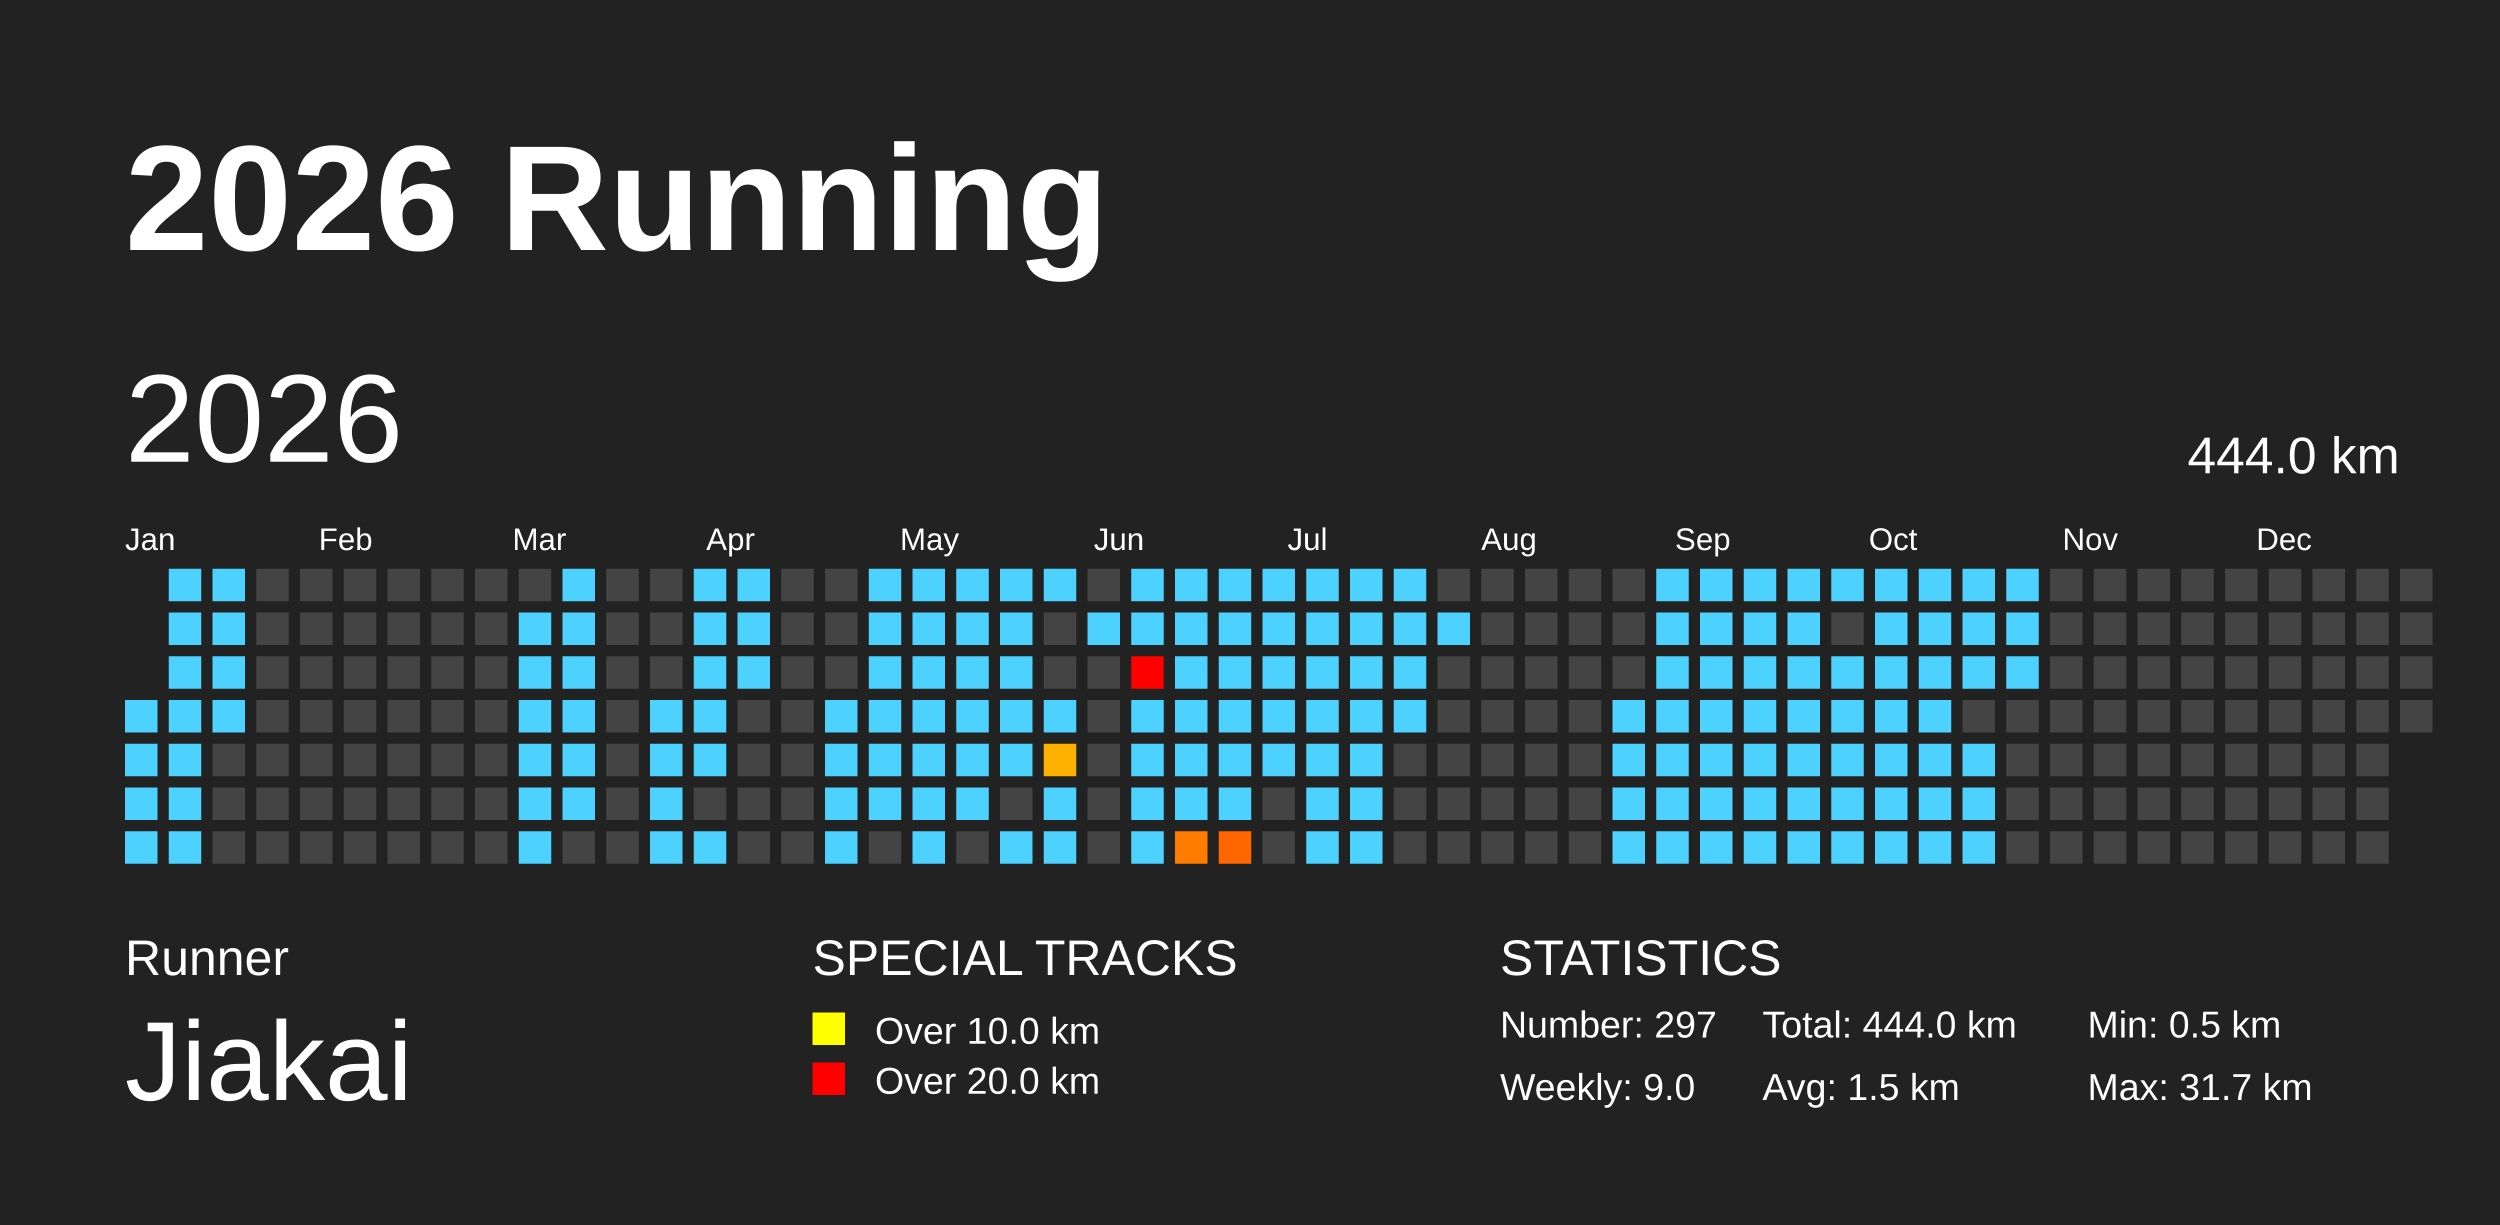
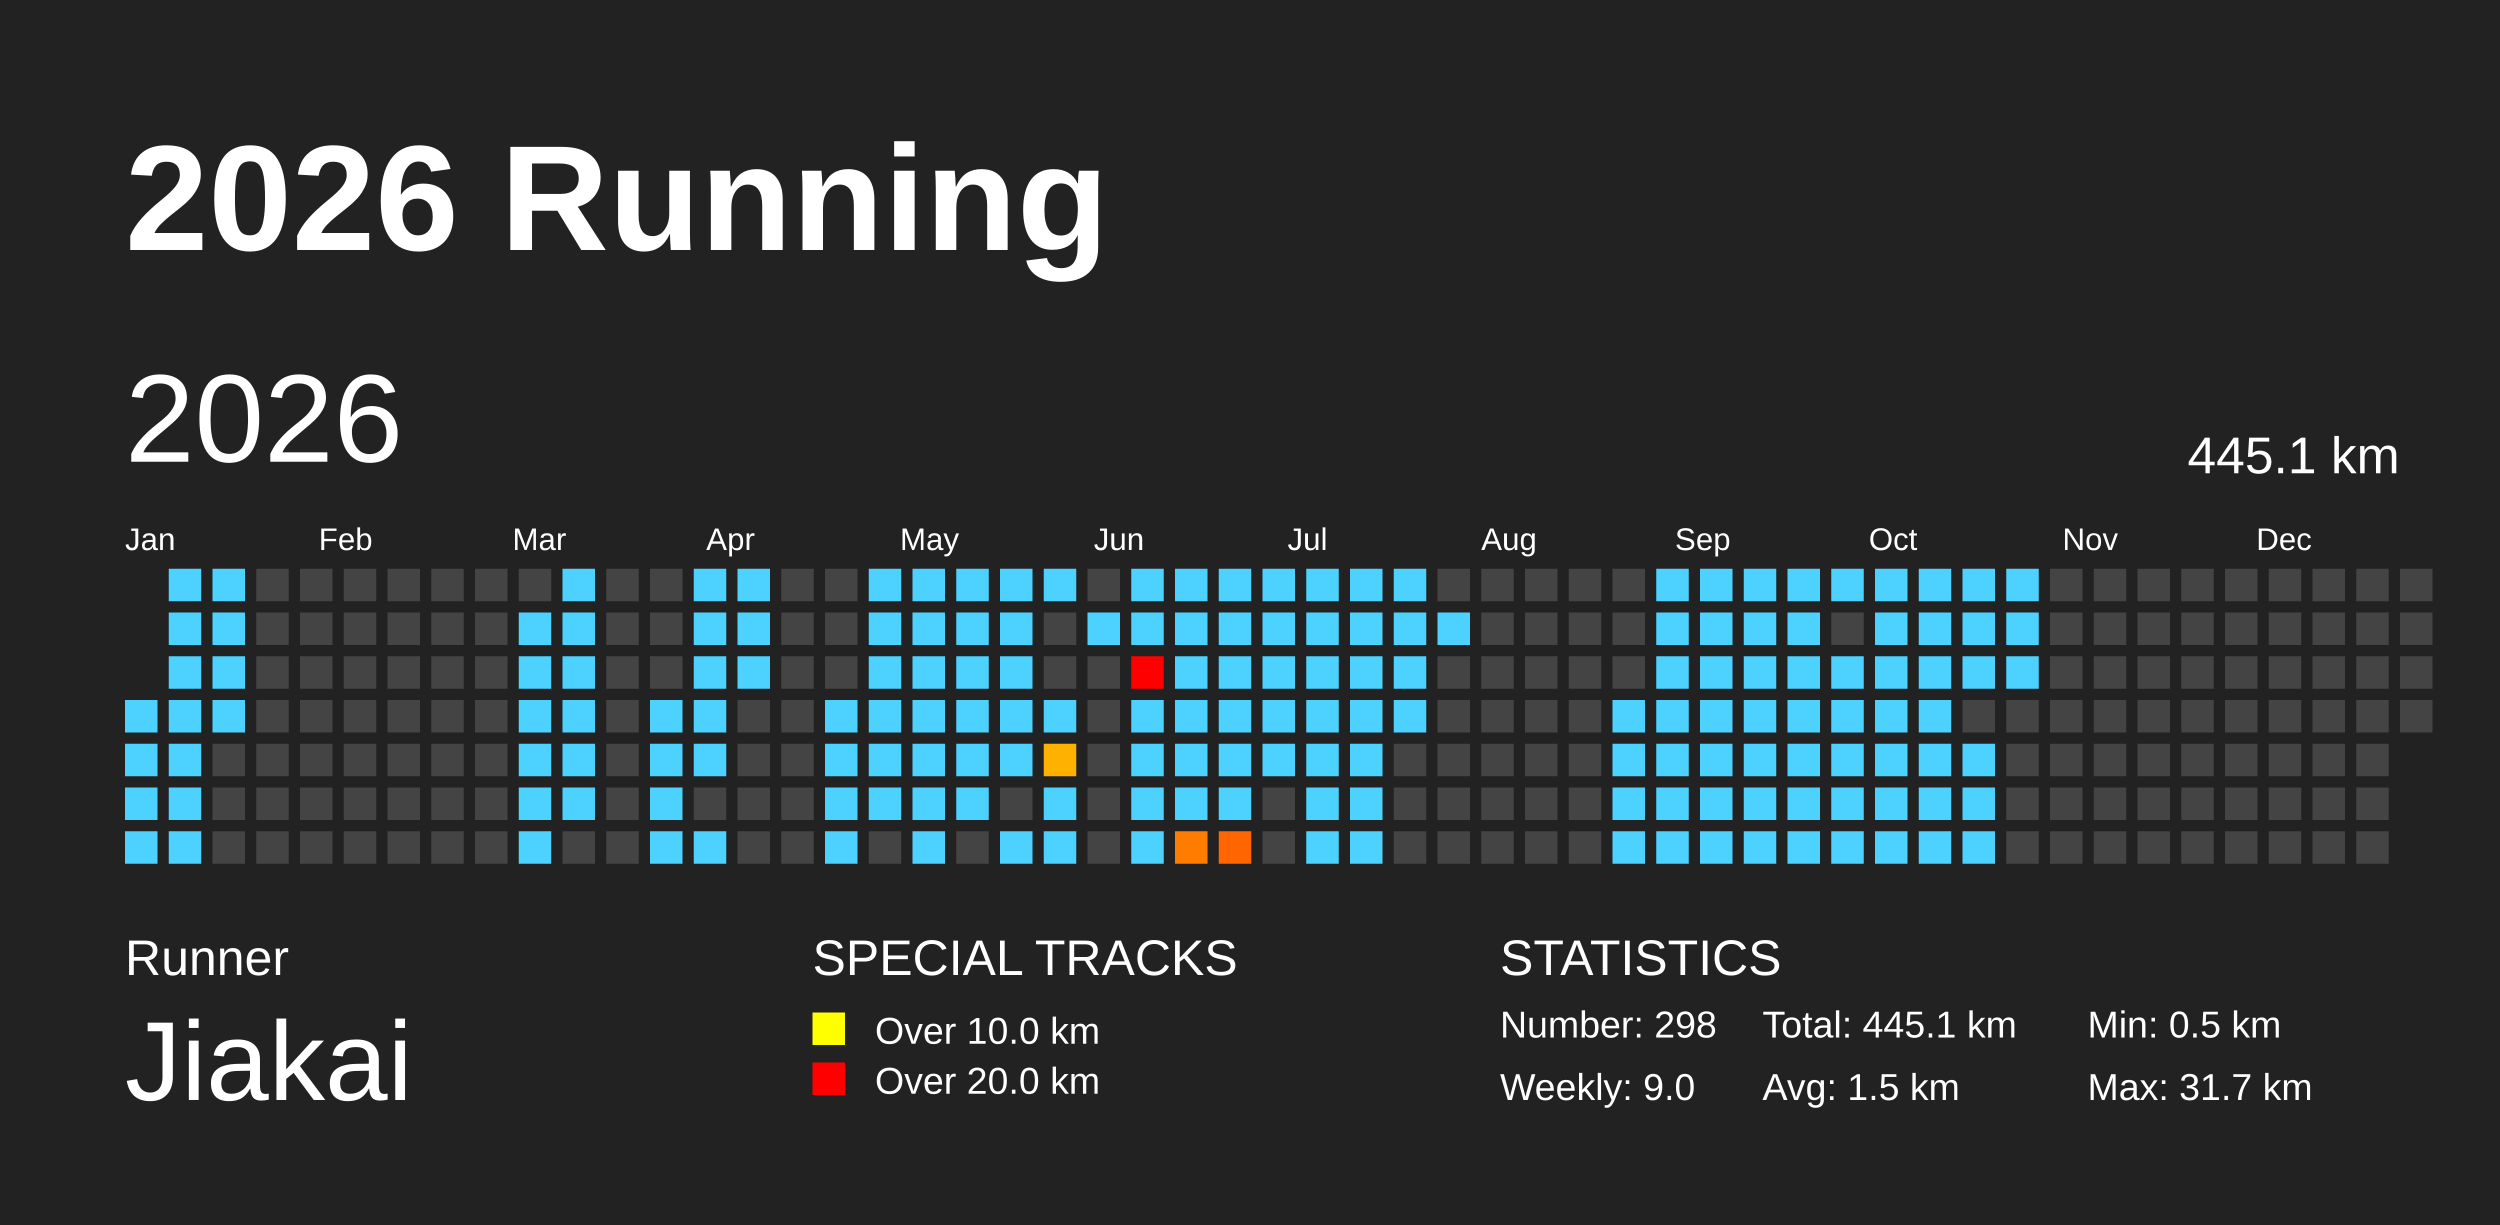
<svg xmlns="http://www.w3.org/2000/svg" baseProfile="full" height="98mm" version="1.1" viewBox="0,0,200,98" width="200mm">
  <defs>
    <pattern height="2" id="indoor-stripe" patternUnits="userSpaceOnUse" width="2">
      <line stroke="white" stroke-opacity="0.45" stroke-width="0.5" x1="0" x2="2" y1="2" y2="0" />
    </pattern>
  </defs>
  <rect fill="#222222" height="98" width="200" x="0" y="0" />
  <text fill="#FFFFFF" style="font-size:12px; font-family:Arial; font-weight:bold;" x="10" y="20">2026 Running</text>
  <text fill="#FFFFFF" style="font-size:4px; font-family:Arial" x="10" y="78">Runner</text>
  <text fill="#FFFFFF" style="font-size:9px; font-family:Arial" x="10" y="88">Jiakai</text>
  <text fill="#FFFFFF" style="font-size:4px; font-family:Arial" x="65" y="78">SPECIAL TRACKS</text>
  <rect fill="yellow" height="2.6" width="2.6" x="65" y="81" />
  <text fill="#FFFFFF" style="font-size:3px; font-family:Arial" x="70" y="83.5">Over 10.0 km</text>
  <rect fill="red" height="2.6" width="2.6" x="65" y="85" />
  <text fill="#FFFFFF" style="font-size:3px; font-family:Arial" x="70" y="87.5">Over 20.0 km</text>
  <text fill="#FFFFFF" style="font-size:4px; font-family:Arial" x="120" y="78">STATISTICS</text>
-   <text fill="#FFFFFF" style="font-size:3px; font-family:Arial" x="120" y="83">Number: 297</text>
+   <text fill="#FFFFFF" style="font-size:3px; font-family:Arial" x="120" y="83">Number: 298</text>
  <text fill="#FFFFFF" style="font-size:3px; font-family:Arial" x="120" y="88">Weekly: 9.0</text>
-   <text fill="#FFFFFF" style="font-size:3px; font-family:Arial" x="141" y="83">Total: 444.0 km</text>
+   <text fill="#FFFFFF" style="font-size:3px; font-family:Arial" x="141" y="83">Total: 445.1 km</text>
  <text fill="#FFFFFF" style="font-size:3px; font-family:Arial" x="141" y="88">Avg: 1.5 km</text>
  <text fill="#FFFFFF" style="font-size:3px; font-family:Arial" x="167" y="83">Min: 0.5 km</text>
  <text fill="#FFFFFF" style="font-size:3px; font-family:Arial" x="167" y="88">Max: 31.7 km</text>
  <text dominant-baseline="hanging" fill="#FFFFFF" style="font-size:10.0px; font-family:Arial;" x="10" y="30">2026</text>
-   <text dominant-baseline="hanging" fill="#FFFFFF" style="font-size:4.125px; font-family:Arial;" x="175" y="35">444.0 km</text>
+   <text dominant-baseline="hanging" fill="#FFFFFF" style="font-size:4.125px; font-family:Arial;" x="175" y="35">445.1 km</text>
  <text fill="#FFFFFF" style="font-size:2.5px; font-family:Arial" x="10.0" y="44">Jan</text>
  <text fill="#FFFFFF" style="font-size:2.5px; font-family:Arial" x="25.5" y="44">Feb</text>
  <text fill="#FFFFFF" style="font-size:2.5px; font-family:Arial" x="41.0" y="44">Mar</text>
  <text fill="#FFFFFF" style="font-size:2.5px; font-family:Arial" x="56.5" y="44">Apr</text>
  <text fill="#FFFFFF" style="font-size:2.5px; font-family:Arial" x="72.0" y="44">May</text>
  <text fill="#FFFFFF" style="font-size:2.5px; font-family:Arial" x="87.5" y="44">Jun</text>
  <text fill="#FFFFFF" style="font-size:2.5px; font-family:Arial" x="103.0" y="44">Jul</text>
  <text fill="#FFFFFF" style="font-size:2.5px; font-family:Arial" x="118.5" y="44">Aug</text>
  <text fill="#FFFFFF" style="font-size:2.5px; font-family:Arial" x="134.0" y="44">Sep</text>
  <text fill="#FFFFFF" style="font-size:2.5px; font-family:Arial" x="149.5" y="44">Oct</text>
  <text fill="#FFFFFF" style="font-size:2.5px; font-family:Arial" x="165.0" y="44">Nov</text>
  <text fill="#FFFFFF" style="font-size:2.5px; font-family:Arial" x="180.5" y="44">Dec</text>
  <rect fill="#4dd2ff" height="2.6" width="2.6" x="10.0" y="56.0" />
  <rect fill="#4dd2ff" height="2.6" width="2.6" x="10.0" y="59.5" />
  <rect fill="#4dd2ff" height="2.6" width="2.6" x="10.0" y="63.0" />
  <rect fill="#4dd2ff" height="2.6" width="2.6" x="10.0" y="66.5" />
  <rect fill="#4dd2ff" height="2.6" width="2.6" x="13.5" y="45.5" />
  <rect fill="#4dd2ff" height="2.6" width="2.6" x="13.5" y="49.0" />
  <rect fill="#4dd2ff" height="2.6" width="2.6" x="13.5" y="52.5" />
  <rect fill="#4dd2ff" height="2.6" width="2.6" x="13.5" y="56.0" />
  <rect fill="#4dd2ff" height="2.6" width="2.6" x="13.5" y="59.5" />
  <rect fill="#4dd2ff" height="2.6" width="2.6" x="13.5" y="63.0" />
  <rect fill="#4dd2ff" height="2.6" width="2.6" x="13.5" y="66.5" />
  <rect fill="#4dd2ff" height="2.6" width="2.6" x="17.0" y="45.5" />
  <rect fill="#4dd2ff" height="2.6" width="2.6" x="17.0" y="49.0" />
  <rect fill="#4dd2ff" height="2.6" width="2.6" x="17.0" y="52.5" />
  <rect fill="#4dd2ff" height="2.6" width="2.6" x="17.0" y="56.0" />
  <rect fill="#444444" height="2.6" width="2.6" x="17.0" y="59.5" />
  <rect fill="#444444" height="2.6" width="2.6" x="17.0" y="63.0" />
  <rect fill="#444444" height="2.6" width="2.6" x="17.0" y="66.5" />
  <rect fill="#444444" height="2.6" width="2.6" x="20.5" y="45.5" />
  <rect fill="#444444" height="2.6" width="2.6" x="20.5" y="49.0" />
  <rect fill="#444444" height="2.6" width="2.6" x="20.5" y="52.5" />
  <rect fill="#444444" height="2.6" width="2.6" x="20.5" y="56.0" />
  <rect fill="#444444" height="2.6" width="2.6" x="20.5" y="59.5" />
  <rect fill="#444444" height="2.6" width="2.6" x="20.5" y="63.0" />
  <rect fill="#444444" height="2.6" width="2.6" x="20.5" y="66.5" />
  <rect fill="#444444" height="2.6" width="2.6" x="24.0" y="45.5" />
  <rect fill="#444444" height="2.6" width="2.6" x="24.0" y="49.0" />
  <rect fill="#444444" height="2.6" width="2.6" x="24.0" y="52.5" />
  <rect fill="#444444" height="2.6" width="2.6" x="24.0" y="56.0" />
  <rect fill="#444444" height="2.6" width="2.6" x="24.0" y="59.5" />
  <rect fill="#444444" height="2.6" width="2.6" x="24.0" y="63.0" />
  <rect fill="#444444" height="2.6" width="2.6" x="24.0" y="66.5" />
  <rect fill="#444444" height="2.6" width="2.6" x="27.5" y="45.5" />
  <rect fill="#444444" height="2.6" width="2.6" x="27.5" y="49.0" />
  <rect fill="#444444" height="2.6" width="2.6" x="27.5" y="52.5" />
  <rect fill="#444444" height="2.6" width="2.6" x="27.5" y="56.0" />
  <rect fill="#444444" height="2.6" width="2.6" x="27.5" y="59.5" />
  <rect fill="#444444" height="2.6" width="2.6" x="27.5" y="63.0" />
  <rect fill="#444444" height="2.6" width="2.6" x="27.5" y="66.5" />
  <rect fill="#444444" height="2.6" width="2.6" x="31.0" y="45.5" />
  <rect fill="#444444" height="2.6" width="2.6" x="31.0" y="49.0" />
  <rect fill="#444444" height="2.6" width="2.6" x="31.0" y="52.5" />
  <rect fill="#444444" height="2.6" width="2.6" x="31.0" y="56.0" />
  <rect fill="#444444" height="2.6" width="2.6" x="31.0" y="59.5" />
  <rect fill="#444444" height="2.6" width="2.6" x="31.0" y="63.0" />
  <rect fill="#444444" height="2.6" width="2.6" x="31.0" y="66.5" />
  <rect fill="#444444" height="2.6" width="2.6" x="34.5" y="45.5" />
  <rect fill="#444444" height="2.6" width="2.6" x="34.5" y="49.0" />
  <rect fill="#444444" height="2.6" width="2.6" x="34.5" y="52.5" />
  <rect fill="#444444" height="2.6" width="2.6" x="34.5" y="56.0" />
  <rect fill="#444444" height="2.6" width="2.6" x="34.5" y="59.5" />
  <rect fill="#444444" height="2.6" width="2.6" x="34.5" y="63.0" />
  <rect fill="#444444" height="2.6" width="2.6" x="34.5" y="66.5" />
  <rect fill="#444444" height="2.6" width="2.6" x="38.0" y="45.5" />
  <rect fill="#444444" height="2.6" width="2.6" x="38.0" y="49.0" />
  <rect fill="#444444" height="2.6" width="2.6" x="38.0" y="52.5" />
  <rect fill="#444444" height="2.6" width="2.6" x="38.0" y="56.0" />
  <rect fill="#444444" height="2.6" width="2.6" x="38.0" y="59.5" />
  <rect fill="#444444" height="2.6" width="2.6" x="38.0" y="63.0" />
  <rect fill="#444444" height="2.6" width="2.6" x="38.0" y="66.5" />
  <rect fill="#444444" height="2.6" width="2.6" x="41.5" y="45.5" />
  <rect fill="#4dd2ff" height="2.6" width="2.6" x="41.5" y="49.0" />
  <rect fill="#4dd2ff" height="2.6" width="2.6" x="41.5" y="52.5" />
  <rect fill="#4dd2ff" height="2.6" width="2.6" x="41.5" y="56.0" />
  <rect fill="#4dd2ff" height="2.6" width="2.6" x="41.5" y="59.5" />
  <rect fill="#4dd2ff" height="2.6" width="2.6" x="41.5" y="63.0" />
  <rect fill="#4dd2ff" height="2.6" width="2.6" x="41.5" y="66.5" />
  <rect fill="#4dd2ff" height="2.6" width="2.6" x="45.0" y="45.5" />
  <rect fill="#4dd2ff" height="2.6" width="2.6" x="45.0" y="49.0" />
  <rect fill="#4dd2ff" height="2.6" width="2.6" x="45.0" y="52.5" />
  <rect fill="#4dd2ff" height="2.6" width="2.6" x="45.0" y="56.0" />
  <rect fill="#4dd2ff" height="2.6" width="2.6" x="45.0" y="59.5" />
  <rect fill="#4dd2ff" height="2.6" width="2.6" x="45.0" y="63.0" />
  <rect fill="#444444" height="2.6" width="2.6" x="45.0" y="66.5" />
  <rect fill="#444444" height="2.6" width="2.6" x="48.5" y="45.5" />
  <rect fill="#444444" height="2.6" width="2.6" x="48.5" y="49.0" />
  <rect fill="#444444" height="2.6" width="2.6" x="48.5" y="52.5" />
  <rect fill="#444444" height="2.6" width="2.6" x="48.5" y="56.0" />
  <rect fill="#444444" height="2.6" width="2.6" x="48.5" y="59.5" />
  <rect fill="#444444" height="2.6" width="2.6" x="48.5" y="63.0" />
  <rect fill="#444444" height="2.6" width="2.6" x="48.5" y="66.5" />
  <rect fill="#444444" height="2.6" width="2.6" x="52.0" y="45.5" />
  <rect fill="#444444" height="2.6" width="2.6" x="52.0" y="49.0" />
  <rect fill="#444444" height="2.6" width="2.6" x="52.0" y="52.5" />
  <rect fill="#4dd2ff" height="2.6" width="2.6" x="52.0" y="56.0" />
  <rect fill="#4dd2ff" height="2.6" width="2.6" x="52.0" y="59.5" />
  <rect fill="#4dd2ff" height="2.6" width="2.6" x="52.0" y="63.0" />
  <rect fill="#4dd2ff" height="2.6" width="2.6" x="52.0" y="66.5" />
  <rect fill="#4dd2ff" height="2.6" width="2.6" x="55.5" y="45.5" />
  <rect fill="#4dd2ff" height="2.6" width="2.6" x="55.5" y="49.0" />
  <rect fill="#4dd2ff" height="2.6" width="2.6" x="55.5" y="52.5" />
  <rect fill="#4dd2ff" height="2.6" width="2.6" x="55.5" y="56.0" />
  <rect fill="#4dd2ff" height="2.6" width="2.6" x="55.5" y="59.5" />
  <rect fill="#444444" height="2.6" width="2.6" x="55.5" y="63.0" />
  <rect fill="#4dd2ff" height="2.6" width="2.6" x="55.5" y="66.5" />
  <rect fill="#4dd2ff" height="2.6" width="2.6" x="59.0" y="45.5" />
  <rect fill="#4dd2ff" height="2.6" width="2.6" x="59.0" y="49.0" />
  <rect fill="#4dd2ff" height="2.6" width="2.6" x="59.0" y="52.5" />
  <rect fill="#444444" height="2.6" width="2.6" x="59.0" y="56.0" />
  <rect fill="#444444" height="2.6" width="2.6" x="59.0" y="59.5" />
  <rect fill="#444444" height="2.6" width="2.6" x="59.0" y="63.0" />
  <rect fill="#444444" height="2.6" width="2.6" x="59.0" y="66.5" />
  <rect fill="#444444" height="2.6" width="2.6" x="62.5" y="45.5" />
  <rect fill="#444444" height="2.6" width="2.6" x="62.5" y="49.0" />
  <rect fill="#444444" height="2.6" width="2.6" x="62.5" y="52.5" />
  <rect fill="#444444" height="2.6" width="2.6" x="62.5" y="56.0" />
  <rect fill="#444444" height="2.6" width="2.6" x="62.5" y="59.5" />
  <rect fill="#444444" height="2.6" width="2.6" x="62.5" y="63.0" />
  <rect fill="#444444" height="2.6" width="2.6" x="62.5" y="66.5" />
  <rect fill="#444444" height="2.6" width="2.6" x="66.0" y="45.5" />
  <rect fill="#444444" height="2.6" width="2.6" x="66.0" y="49.0" />
  <rect fill="#444444" height="2.6" width="2.6" x="66.0" y="52.5" />
  <rect fill="#4dd2ff" height="2.6" width="2.6" x="66.0" y="56.0" />
  <rect fill="#4dd2ff" height="2.6" width="2.6" x="66.0" y="59.5" />
  <rect fill="#4dd2ff" height="2.6" width="2.6" x="66.0" y="63.0" />
  <rect fill="#4dd2ff" height="2.6" width="2.6" x="66.0" y="66.5" />
  <rect fill="#4dd2ff" height="2.6" width="2.6" x="69.5" y="45.5" />
  <rect fill="#4dd2ff" height="2.6" width="2.6" x="69.5" y="49.0" />
  <rect fill="#4dd2ff" height="2.6" width="2.6" x="69.5" y="52.5" />
  <rect fill="#4dd2ff" height="2.6" width="2.6" x="69.5" y="56.0" />
  <rect fill="#4dd2ff" height="2.6" width="2.6" x="69.5" y="59.5" />
  <rect fill="#4dd2ff" height="2.6" width="2.6" x="69.5" y="63.0" />
  <rect fill="#444444" height="2.6" width="2.6" x="69.5" y="66.5" />
  <rect fill="#4dd2ff" height="2.6" width="2.6" x="73.0" y="45.5" />
  <rect fill="#4dd2ff" height="2.6" width="2.6" x="73.0" y="49.0" />
  <rect fill="#4dd2ff" height="2.6" width="2.6" x="73.0" y="52.5" />
  <rect fill="#4dd2ff" height="2.6" width="2.6" x="73.0" y="56.0" />
  <rect fill="#4dd2ff" height="2.6" width="2.6" x="73.0" y="59.5" />
  <rect fill="#4dd2ff" height="2.6" width="2.6" x="73.0" y="63.0" />
  <rect fill="#4dd2ff" height="2.6" width="2.6" x="73.0" y="66.5" />
  <rect fill="#4dd2ff" height="2.6" width="2.6" x="76.5" y="45.5" />
  <rect fill="#4dd2ff" height="2.6" width="2.6" x="76.5" y="49.0" />
  <rect fill="#4dd2ff" height="2.6" width="2.6" x="76.5" y="52.5" />
  <rect fill="#4dd2ff" height="2.6" width="2.6" x="76.5" y="56.0" />
  <rect fill="#4dd2ff" height="2.6" width="2.6" x="76.5" y="59.5" />
  <rect fill="#4dd2ff" height="2.6" width="2.6" x="76.5" y="63.0" />
  <rect fill="#444444" height="2.6" width="2.6" x="76.5" y="66.5" />
  <rect fill="#4dd2ff" height="2.6" width="2.6" x="80.0" y="45.5" />
  <rect fill="#4dd2ff" height="2.6" width="2.6" x="80.0" y="49.0" />
  <rect fill="#4dd2ff" height="2.6" width="2.6" x="80.0" y="52.5" />
  <rect fill="#4dd2ff" height="2.6" width="2.6" x="80.0" y="56.0" />
  <rect fill="#4dd2ff" height="2.6" width="2.6" x="80.0" y="59.5" />
  <rect fill="#444444" height="2.6" width="2.6" x="80.0" y="63.0" />
  <rect fill="#4dd2ff" height="2.6" width="2.6" x="80.0" y="66.5" />
  <rect fill="#4dd2ff" height="2.6" width="2.6" x="83.5" y="45.5" />
  <rect fill="#444444" height="2.6" width="2.6" x="83.5" y="49.0" />
  <rect fill="#444444" height="2.6" width="2.6" x="83.5" y="52.5" />
  <rect fill="#4dd2ff" height="2.6" width="2.6" x="83.5" y="56.0" />
  <rect fill="#ffb100" height="2.6" width="2.6" x="83.5" y="59.5" />
  <rect fill="#4dd2ff" height="2.6" width="2.6" x="83.5" y="63.0" />
  <rect fill="#4dd2ff" height="2.6" width="2.6" x="83.5" y="66.5" />
  <rect fill="#444444" height="2.6" width="2.6" x="87.0" y="45.5" />
  <rect fill="#4dd2ff" height="2.6" width="2.6" x="87.0" y="49.0" />
  <rect fill="#444444" height="2.6" width="2.6" x="87.0" y="52.5" />
  <rect fill="#444444" height="2.6" width="2.6" x="87.0" y="56.0" />
  <rect fill="#444444" height="2.6" width="2.6" x="87.0" y="59.5" />
  <rect fill="#444444" height="2.6" width="2.6" x="87.0" y="63.0" />
  <rect fill="#444444" height="2.6" width="2.6" x="87.0" y="66.5" />
  <rect fill="#4dd2ff" height="2.6" width="2.6" x="90.5" y="45.5" />
  <rect fill="#4dd2ff" height="2.6" width="2.6" x="90.5" y="49.0" />
  <rect fill="red" height="2.6" width="2.6" x="90.5" y="52.5" />
  <rect fill="#4dd2ff" height="2.6" width="2.6" x="90.5" y="56.0" />
  <rect fill="#4dd2ff" height="2.6" width="2.6" x="90.5" y="59.5" />
  <rect fill="#4dd2ff" height="2.6" width="2.6" x="90.5" y="63.0" />
  <rect fill="#4dd2ff" height="2.6" width="2.6" x="90.5" y="66.5" />
  <rect fill="#4dd2ff" height="2.6" width="2.6" x="94.0" y="45.5" />
  <rect fill="#4dd2ff" height="2.6" width="2.6" x="94.0" y="49.0" />
  <rect fill="#4dd2ff" height="2.6" width="2.6" x="94.0" y="52.5" />
  <rect fill="#4dd2ff" height="2.6" width="2.6" x="94.0" y="56.0" />
  <rect fill="#4dd2ff" height="2.6" width="2.6" x="94.0" y="59.5" />
  <rect fill="#4dd2ff" height="2.6" width="2.6" x="94.0" y="63.0" />
  <rect fill="#ff7c00" height="2.6" width="2.6" x="94.0" y="66.5" />
  <rect fill="#4dd2ff" height="2.6" width="2.6" x="97.5" y="45.5" />
  <rect fill="#4dd2ff" height="2.6" width="2.6" x="97.5" y="49.0" />
  <rect fill="#4dd2ff" height="2.6" width="2.6" x="97.5" y="52.5" />
  <rect fill="#4dd2ff" height="2.6" width="2.6" x="97.5" y="56.0" />
  <rect fill="#4dd2ff" height="2.6" width="2.6" x="97.5" y="59.5" />
  <rect fill="#4dd2ff" height="2.6" width="2.6" x="97.5" y="63.0" />
  <rect fill="#ff6600" height="2.6" width="2.6" x="97.5" y="66.5" />
  <rect fill="#4dd2ff" height="2.6" width="2.6" x="101.0" y="45.5" />
  <rect fill="#4dd2ff" height="2.6" width="2.6" x="101.0" y="49.0" />
  <rect fill="#4dd2ff" height="2.6" width="2.6" x="101.0" y="52.5" />
  <rect fill="#4dd2ff" height="2.6" width="2.6" x="101.0" y="56.0" />
  <rect fill="#4dd2ff" height="2.6" width="2.6" x="101.0" y="59.5" />
  <rect fill="#444444" height="2.6" width="2.6" x="101.0" y="63.0" />
  <rect fill="#444444" height="2.6" width="2.6" x="101.0" y="66.5" />
  <rect fill="#4dd2ff" height="2.6" width="2.6" x="104.5" y="45.5" />
  <rect fill="#4dd2ff" height="2.6" width="2.6" x="104.5" y="49.0" />
  <rect fill="#4dd2ff" height="2.6" width="2.6" x="104.5" y="52.5" />
  <rect fill="#4dd2ff" height="2.6" width="2.6" x="104.5" y="56.0" />
  <rect fill="#4dd2ff" height="2.6" width="2.6" x="104.5" y="59.5" />
  <rect fill="#4dd2ff" height="2.6" width="2.6" x="104.5" y="63.0" />
  <rect fill="#4dd2ff" height="2.6" width="2.6" x="104.5" y="66.5" />
  <rect fill="#4dd2ff" height="2.6" width="2.6" x="108.0" y="45.5" />
  <rect fill="#4dd2ff" height="2.6" width="2.6" x="108.0" y="49.0" />
  <rect fill="#4dd2ff" height="2.6" width="2.6" x="108.0" y="52.5" />
  <rect fill="#4dd2ff" height="2.6" width="2.6" x="108.0" y="56.0" />
  <rect fill="#4dd2ff" height="2.6" width="2.6" x="108.0" y="59.5" />
  <rect fill="#4dd2ff" height="2.6" width="2.6" x="108.0" y="63.0" />
  <rect fill="#4dd2ff" height="2.6" width="2.6" x="108.0" y="66.5" />
  <rect fill="#4dd2ff" height="2.6" width="2.6" x="111.5" y="45.5" />
  <rect fill="#4dd2ff" height="2.6" width="2.6" x="111.5" y="49.0" />
  <rect fill="#4dd2ff" height="2.6" width="2.6" x="111.5" y="52.5" />
  <rect fill="#4dd2ff" height="2.6" width="2.6" x="111.5" y="56.0" />
  <rect fill="#444444" height="2.6" width="2.6" x="111.5" y="59.5" />
  <rect fill="#444444" height="2.6" width="2.6" x="111.5" y="63.0" />
  <rect fill="#444444" height="2.6" width="2.6" x="111.5" y="66.5" />
  <rect fill="#444444" height="2.6" width="2.6" x="115.0" y="45.5" />
  <rect fill="#4dd2ff" height="2.6" width="2.6" x="115.0" y="49.0" />
  <rect fill="#444444" height="2.6" width="2.6" x="115.0" y="52.5" />
  <rect fill="#444444" height="2.6" width="2.6" x="115.0" y="56.0" />
  <rect fill="#444444" height="2.6" width="2.6" x="115.0" y="59.5" />
  <rect fill="#444444" height="2.6" width="2.6" x="115.0" y="63.0" />
  <rect fill="#444444" height="2.6" width="2.6" x="115.0" y="66.5" />
  <rect fill="#444444" height="2.6" width="2.6" x="118.5" y="45.5" />
  <rect fill="#444444" height="2.6" width="2.6" x="118.5" y="49.0" />
  <rect fill="#444444" height="2.6" width="2.6" x="118.5" y="52.5" />
  <rect fill="#444444" height="2.6" width="2.6" x="118.5" y="56.0" />
  <rect fill="#444444" height="2.6" width="2.6" x="118.5" y="59.5" />
  <rect fill="#444444" height="2.6" width="2.6" x="118.5" y="63.0" />
  <rect fill="#444444" height="2.6" width="2.6" x="118.5" y="66.5" />
  <rect fill="#444444" height="2.6" width="2.6" x="122.0" y="45.5" />
  <rect fill="#444444" height="2.6" width="2.6" x="122.0" y="49.0" />
  <rect fill="#444444" height="2.6" width="2.6" x="122.0" y="52.5" />
  <rect fill="#444444" height="2.6" width="2.6" x="122.0" y="56.0" />
  <rect fill="#444444" height="2.6" width="2.6" x="122.0" y="59.5" />
  <rect fill="#444444" height="2.6" width="2.6" x="122.0" y="63.0" />
  <rect fill="#444444" height="2.6" width="2.6" x="122.0" y="66.5" />
  <rect fill="#444444" height="2.6" width="2.6" x="125.5" y="45.5" />
  <rect fill="#444444" height="2.6" width="2.6" x="125.5" y="49.0" />
  <rect fill="#444444" height="2.6" width="2.6" x="125.5" y="52.5" />
  <rect fill="#444444" height="2.6" width="2.6" x="125.5" y="56.0" />
  <rect fill="#444444" height="2.6" width="2.6" x="125.5" y="59.5" />
  <rect fill="#444444" height="2.6" width="2.6" x="125.5" y="63.0" />
  <rect fill="#444444" height="2.6" width="2.6" x="125.5" y="66.5" />
  <rect fill="#444444" height="2.6" width="2.6" x="129.0" y="45.5" />
  <rect fill="#444444" height="2.6" width="2.6" x="129.0" y="49.0" />
  <rect fill="#444444" height="2.6" width="2.6" x="129.0" y="52.5" />
  <rect fill="#4dd2ff" height="2.6" width="2.6" x="129.0" y="56.0" />
  <rect fill="#4dd2ff" height="2.6" width="2.6" x="129.0" y="59.5" />
  <rect fill="#4dd2ff" height="2.6" width="2.6" x="129.0" y="63.0" />
  <rect fill="#4dd2ff" height="2.6" width="2.6" x="129.0" y="66.5" />
  <rect fill="#4dd2ff" height="2.6" width="2.6" x="132.5" y="45.5" />
  <rect fill="#4dd2ff" height="2.6" width="2.6" x="132.5" y="49.0" />
  <rect fill="#4dd2ff" height="2.6" width="2.6" x="132.5" y="52.5" />
  <rect fill="#4dd2ff" height="2.6" width="2.6" x="132.5" y="56.0" />
  <rect fill="#4dd2ff" height="2.6" width="2.6" x="132.5" y="59.5" />
  <rect fill="#4dd2ff" height="2.6" width="2.6" x="132.5" y="63.0" />
  <rect fill="#4dd2ff" height="2.6" width="2.6" x="132.5" y="66.5" />
  <rect fill="#4dd2ff" height="2.6" width="2.6" x="136.0" y="45.5" />
  <rect fill="#4dd2ff" height="2.6" width="2.6" x="136.0" y="49.0" />
  <rect fill="#4dd2ff" height="2.6" width="2.6" x="136.0" y="52.5" />
  <rect fill="#4dd2ff" height="2.6" width="2.6" x="136.0" y="56.0" />
  <rect fill="#4dd2ff" height="2.6" width="2.6" x="136.0" y="59.5" />
  <rect fill="#4dd2ff" height="2.6" width="2.6" x="136.0" y="63.0" />
  <rect fill="#4dd2ff" height="2.6" width="2.6" x="136.0" y="66.5" />
  <rect fill="#4dd2ff" height="2.6" width="2.6" x="139.5" y="45.5" />
  <rect fill="#4dd2ff" height="2.6" width="2.6" x="139.5" y="49.0" />
  <rect fill="#4dd2ff" height="2.6" width="2.6" x="139.5" y="52.5" />
  <rect fill="#4dd2ff" height="2.6" width="2.6" x="139.5" y="56.0" />
  <rect fill="#4dd2ff" height="2.6" width="2.6" x="139.5" y="59.5" />
  <rect fill="#4dd2ff" height="2.6" width="2.6" x="139.5" y="63.0" />
  <rect fill="#4dd2ff" height="2.6" width="2.6" x="139.5" y="66.5" />
  <rect fill="#4dd2ff" height="2.6" width="2.6" x="143.0" y="45.5" />
  <rect fill="#4dd2ff" height="2.6" width="2.6" x="143.0" y="49.0" />
  <rect fill="#4dd2ff" height="2.6" width="2.6" x="143.0" y="52.5" />
  <rect fill="#4dd2ff" height="2.6" width="2.6" x="143.0" y="56.0" />
  <rect fill="#4dd2ff" height="2.6" width="2.6" x="143.0" y="59.5" />
  <rect fill="#4dd2ff" height="2.6" width="2.6" x="143.0" y="63.0" />
  <rect fill="#4dd2ff" height="2.6" width="2.6" x="143.0" y="66.5" />
  <rect fill="#4dd2ff" height="2.6" width="2.6" x="146.5" y="45.5" />
  <rect fill="#444444" height="2.6" width="2.6" x="146.5" y="49.0" />
  <rect fill="#4dd2ff" height="2.6" width="2.6" x="146.5" y="52.5" />
  <rect fill="#4dd2ff" height="2.6" width="2.6" x="146.5" y="56.0" />
  <rect fill="#4dd2ff" height="2.6" width="2.6" x="146.5" y="59.5" />
  <rect fill="#4dd2ff" height="2.6" width="2.6" x="146.5" y="63.0" />
  <rect fill="#4dd2ff" height="2.6" width="2.6" x="146.5" y="66.5" />
  <rect fill="#4dd2ff" height="2.6" width="2.6" x="150.0" y="45.5" />
  <rect fill="#4dd2ff" height="2.6" width="2.6" x="150.0" y="49.0" />
  <rect fill="#4dd2ff" height="2.6" width="2.6" x="150.0" y="52.5" />
  <rect fill="#4dd2ff" height="2.6" width="2.6" x="150.0" y="56.0" />
  <rect fill="#4dd2ff" height="2.6" width="2.6" x="150.0" y="59.5" />
  <rect fill="#4dd2ff" height="2.6" width="2.6" x="150.0" y="63.0" />
  <rect fill="#4dd2ff" height="2.6" width="2.6" x="150.0" y="66.5" />
  <rect fill="#4dd2ff" height="2.6" width="2.6" x="153.5" y="45.5" />
  <rect fill="#4dd2ff" height="2.6" width="2.6" x="153.5" y="49.0" />
  <rect fill="#4dd2ff" height="2.6" width="2.6" x="153.5" y="52.5" />
  <rect fill="#4dd2ff" height="2.6" width="2.6" x="153.5" y="56.0" />
  <rect fill="#4dd2ff" height="2.6" width="2.6" x="153.5" y="59.5" />
  <rect fill="#4dd2ff" height="2.6" width="2.6" x="153.5" y="63.0" />
  <rect fill="#4dd2ff" height="2.6" width="2.6" x="153.5" y="66.5" />
  <rect fill="#4dd2ff" height="2.6" width="2.6" x="157.0" y="45.5" />
  <rect fill="#4dd2ff" height="2.6" width="2.6" x="157.0" y="49.0" />
  <rect fill="#4dd2ff" height="2.6" width="2.6" x="157.0" y="52.5" />
  <rect fill="#444444" height="2.6" width="2.6" x="157.0" y="56.0" />
  <rect fill="#4dd2ff" height="2.6" width="2.6" x="157.0" y="59.5" />
  <rect fill="#4dd2ff" height="2.6" width="2.6" x="157.0" y="63.0" />
  <rect fill="#4dd2ff" height="2.6" width="2.6" x="157.0" y="66.5" />
  <rect fill="#4dd2ff" height="2.6" width="2.6" x="160.5" y="45.5" />
  <rect fill="#4dd2ff" height="2.6" width="2.6" x="160.5" y="49.0" />
  <rect fill="#4dd2ff" height="2.6" width="2.6" x="160.5" y="52.5" />
  <rect fill="#444444" height="2.6" width="2.6" x="160.5" y="56.0" />
  <rect fill="#444444" height="2.6" width="2.6" x="160.5" y="59.5" />
  <rect fill="#444444" height="2.6" width="2.6" x="160.5" y="63.0" />
  <rect fill="#444444" height="2.6" width="2.6" x="160.5" y="66.5" />
  <rect fill="#444444" height="2.6" width="2.6" x="164.0" y="45.5" />
  <rect fill="#444444" height="2.6" width="2.6" x="164.0" y="49.0" />
  <rect fill="#444444" height="2.6" width="2.6" x="164.0" y="52.5" />
  <rect fill="#444444" height="2.6" width="2.6" x="164.0" y="56.0" />
  <rect fill="#444444" height="2.6" width="2.6" x="164.0" y="59.5" />
  <rect fill="#444444" height="2.6" width="2.6" x="164.0" y="63.0" />
  <rect fill="#444444" height="2.6" width="2.6" x="164.0" y="66.5" />
  <rect fill="#444444" height="2.6" width="2.6" x="167.5" y="45.5" />
  <rect fill="#444444" height="2.6" width="2.6" x="167.5" y="49.0" />
  <rect fill="#444444" height="2.6" width="2.6" x="167.5" y="52.5" />
  <rect fill="#444444" height="2.6" width="2.6" x="167.5" y="56.0" />
  <rect fill="#444444" height="2.6" width="2.6" x="167.5" y="59.5" />
  <rect fill="#444444" height="2.6" width="2.6" x="167.5" y="63.0" />
  <rect fill="#444444" height="2.6" width="2.6" x="167.5" y="66.5" />
  <rect fill="#444444" height="2.6" width="2.6" x="171.0" y="45.5" />
  <rect fill="#444444" height="2.6" width="2.6" x="171.0" y="49.0" />
  <rect fill="#444444" height="2.6" width="2.6" x="171.0" y="52.5" />
  <rect fill="#444444" height="2.6" width="2.6" x="171.0" y="56.0" />
  <rect fill="#444444" height="2.6" width="2.6" x="171.0" y="59.5" />
  <rect fill="#444444" height="2.6" width="2.6" x="171.0" y="63.0" />
  <rect fill="#444444" height="2.6" width="2.6" x="171.0" y="66.5" />
  <rect fill="#444444" height="2.6" width="2.6" x="174.5" y="45.5" />
  <rect fill="#444444" height="2.6" width="2.6" x="174.5" y="49.0" />
  <rect fill="#444444" height="2.6" width="2.6" x="174.5" y="52.5" />
  <rect fill="#444444" height="2.6" width="2.6" x="174.5" y="56.0" />
  <rect fill="#444444" height="2.6" width="2.6" x="174.5" y="59.5" />
  <rect fill="#444444" height="2.6" width="2.6" x="174.5" y="63.0" />
  <rect fill="#444444" height="2.6" width="2.6" x="174.5" y="66.5" />
  <rect fill="#444444" height="2.6" width="2.6" x="178.0" y="45.5" />
  <rect fill="#444444" height="2.6" width="2.6" x="178.0" y="49.0" />
  <rect fill="#444444" height="2.6" width="2.6" x="178.0" y="52.5" />
  <rect fill="#444444" height="2.6" width="2.6" x="178.0" y="56.0" />
  <rect fill="#444444" height="2.6" width="2.6" x="178.0" y="59.5" />
  <rect fill="#444444" height="2.6" width="2.6" x="178.0" y="63.0" />
  <rect fill="#444444" height="2.6" width="2.6" x="178.0" y="66.5" />
  <rect fill="#444444" height="2.6" width="2.6" x="181.5" y="45.5" />
  <rect fill="#444444" height="2.6" width="2.6" x="181.5" y="49.0" />
  <rect fill="#444444" height="2.6" width="2.6" x="181.5" y="52.5" />
  <rect fill="#444444" height="2.6" width="2.6" x="181.5" y="56.0" />
  <rect fill="#444444" height="2.6" width="2.6" x="181.5" y="59.5" />
  <rect fill="#444444" height="2.6" width="2.6" x="181.5" y="63.0" />
  <rect fill="#444444" height="2.6" width="2.6" x="181.5" y="66.5" />
  <rect fill="#444444" height="2.6" width="2.6" x="185.0" y="45.5" />
  <rect fill="#444444" height="2.6" width="2.6" x="185.0" y="49.0" />
  <rect fill="#444444" height="2.6" width="2.6" x="185.0" y="52.5" />
  <rect fill="#444444" height="2.6" width="2.6" x="185.0" y="56.0" />
  <rect fill="#444444" height="2.6" width="2.6" x="185.0" y="59.5" />
  <rect fill="#444444" height="2.6" width="2.6" x="185.0" y="63.0" />
  <rect fill="#444444" height="2.6" width="2.6" x="185.0" y="66.5" />
  <rect fill="#444444" height="2.6" width="2.6" x="188.5" y="45.5" />
  <rect fill="#444444" height="2.6" width="2.6" x="188.5" y="49.0" />
  <rect fill="#444444" height="2.6" width="2.6" x="188.5" y="52.5" />
  <rect fill="#444444" height="2.6" width="2.6" x="188.5" y="56.0" />
  <rect fill="#444444" height="2.6" width="2.6" x="188.5" y="59.5" />
  <rect fill="#444444" height="2.6" width="2.6" x="188.5" y="63.0" />
  <rect fill="#444444" height="2.6" width="2.6" x="188.5" y="66.5" />
  <rect fill="#444444" height="2.6" width="2.6" x="192.0" y="45.5" />
  <rect fill="#444444" height="2.6" width="2.6" x="192.0" y="49.0" />
  <rect fill="#444444" height="2.6" width="2.6" x="192.0" y="52.5" />
  <rect fill="#444444" height="2.6" width="2.6" x="192.0" y="56.0" />
</svg>
